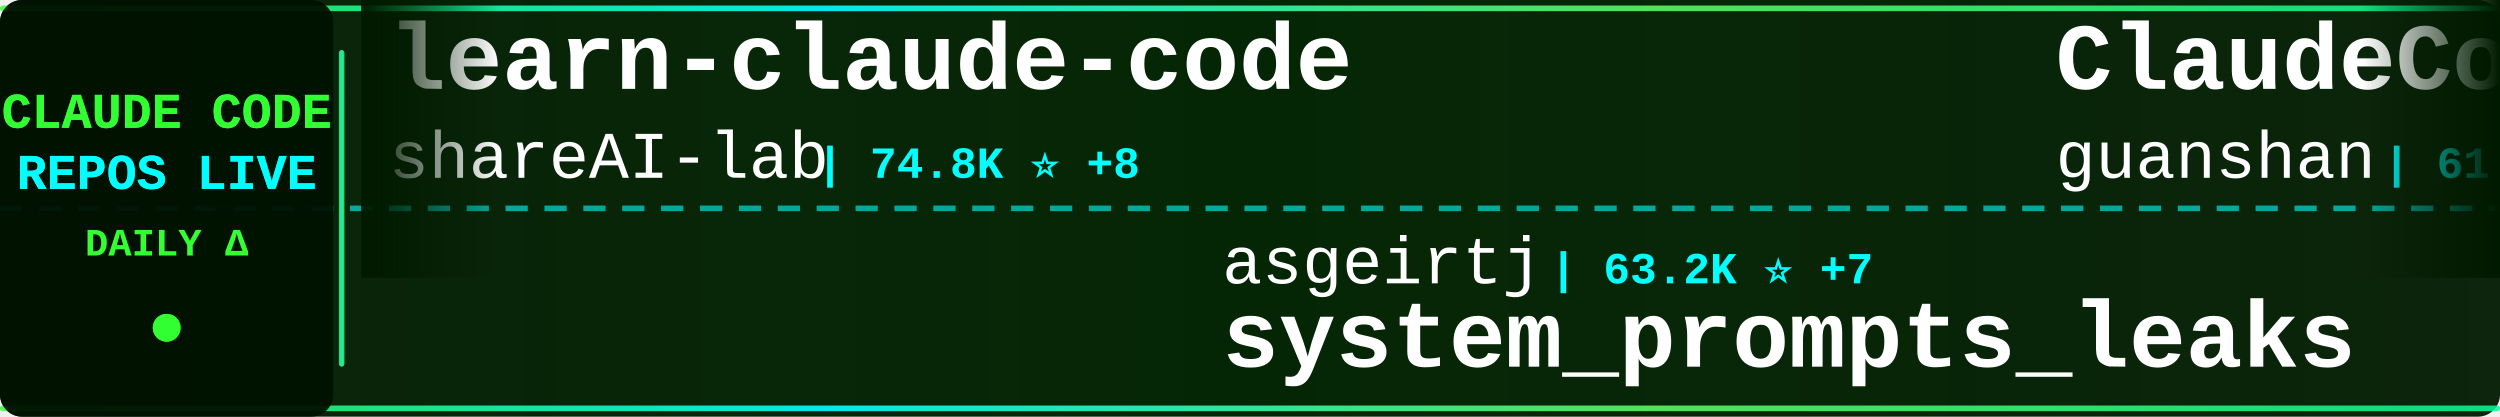
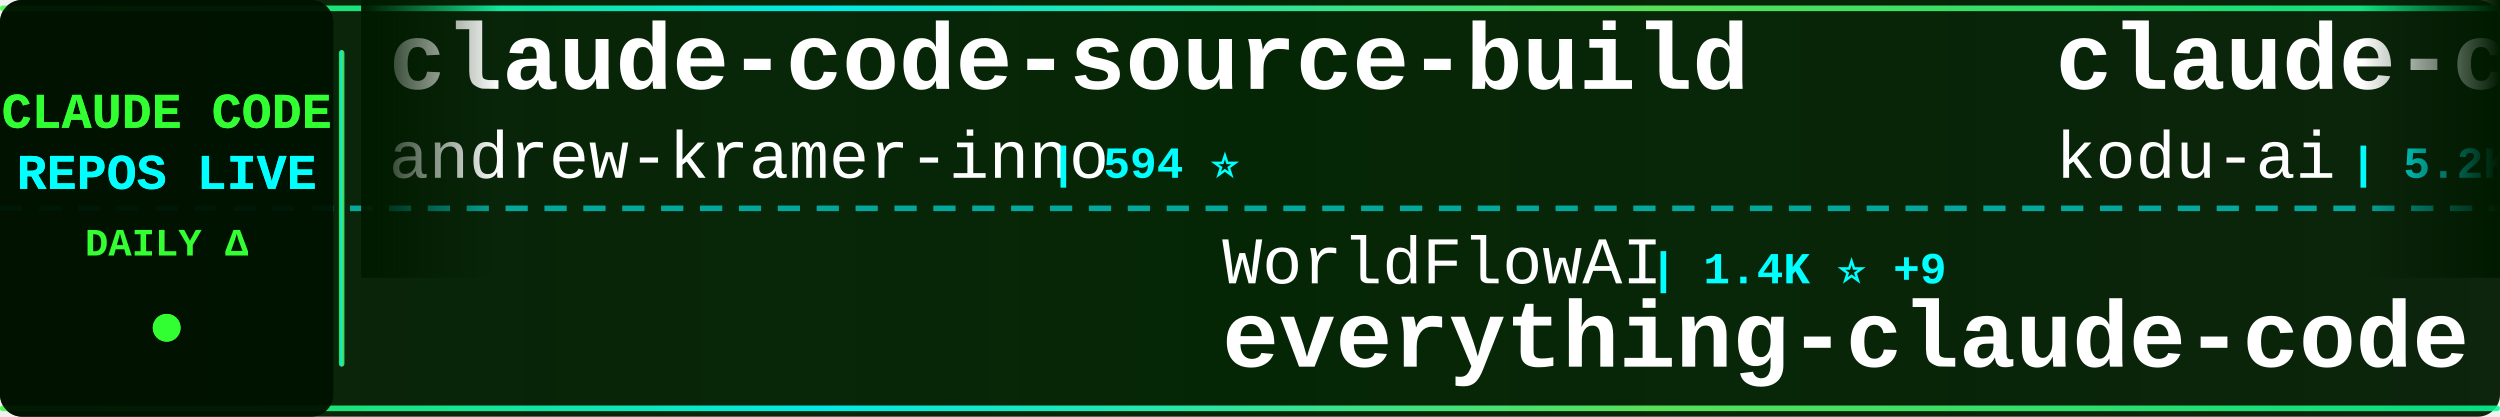
<svg xmlns="http://www.w3.org/2000/svg" width="900" height="150">
  <defs>
    <linearGradient id="tickerBg" x1="0%" y1="0%" x2="100%" y2="0%">
      <stop offset="0%" style="stop-color:#001a00;stop-opacity:0.95" />
      <stop offset="50%" style="stop-color:#002200;stop-opacity:0.98" />
      <stop offset="100%" style="stop-color:#001a00;stop-opacity:0.95" />
    </linearGradient>
    <linearGradient id="borderGrad" x1="0%" y1="0%" x2="100%" y2="0%">
      <stop offset="0%" style="stop-color:#33ff33;stop-opacity:0.85">
        <animate attributeName="stop-opacity" values="0.85;1;0.85" dur="2s" repeatCount="indefinite" />
      </stop>
      <stop offset="33%" style="stop-color:#00ffff;stop-opacity:0.9">
        <animate attributeName="stop-opacity" values="0.9;1;0.9" dur="2.2s" repeatCount="indefinite" />
      </stop>
      <stop offset="66%" style="stop-color:#66ff66;stop-opacity:0.85">
        <animate attributeName="stop-opacity" values="0.85;1;0.85" dur="1.8s" repeatCount="indefinite" />
      </stop>
      <stop offset="100%" style="stop-color:#00ff99;stop-opacity:0.85">
        <animate attributeName="stop-opacity" values="0.85;1;0.85" dur="2s" repeatCount="indefinite" />
      </stop>
    </linearGradient>
    <filter id="textGlow">
      <feGaussianBlur stdDeviation="0.1" result="coloredBlur" />
      <feMerge>
        <feMergeNode in="coloredBlur" />
        <feMergeNode in="SourceGraphic" />
      </feMerge>
    </filter>
    <filter id="metricGlow">
      <feGaussianBlur stdDeviation="0.2" result="coloredBlur" />
      <feMerge>
        <feMergeNode in="coloredBlur" />
        <feMergeNode in="SourceGraphic" />
      </feMerge>
    </filter>
    <linearGradient id="leftFade" x1="0%" y1="0%" x2="100%" y2="0%">
      <stop offset="0%" style="stop-color:#001a00;stop-opacity:1" />
      <stop offset="100%" style="stop-color:#001a00;stop-opacity:0" />
    </linearGradient>
    <linearGradient id="rightFade" x1="0%" y1="0%" x2="100%" y2="0%">
      <stop offset="0%" style="stop-color:#001a00;stop-opacity:0" />
      <stop offset="100%" style="stop-color:#001a00;stop-opacity:1" />
    </linearGradient>
  </defs>
  <rect width="900" height="150" fill="url(#tickerBg)" rx="8" />
  <rect x="0" y="2" width="900" height="2" fill="url(#borderGrad)" rx="1" />
  <rect x="0" y="146" width="900" height="2" fill="url(#borderGrad)" rx="1" />
  <line x1="0" y1="75" x2="900" y2="75" stroke="#00ffff" stroke-width="2" stroke-dasharray="8 6" opacity="0.6" />
  <rect x="0" y="0" width="120" height="150" fill="#001100" opacity="0.95" rx="8" />
  <text x="60" y="46" font-family="'Courier New', monospace" font-size="18" font-weight="bold" fill="#33ff33" text-anchor="middle" filter="url(#textGlow)">
    CLAUDE CODE
  </text>
  <text x="60" y="68" font-family="'Courier New', monospace" font-size="18" font-weight="bold" fill="#00ffff" text-anchor="middle" filter="url(#textGlow)">
    REPOS LIVE
  </text>
  <text x="60" y="92" font-family="'Courier New', monospace" font-size="14" font-weight="bold" fill="#33ff33" text-anchor="middle">
    DAILY Δ
  </text>
  <circle cx="60" cy="118" r="5" fill="#33ff33" filter="url(#metricGlow)">
    <animate attributeName="r" values="4;6;4" dur="1.5s" repeatCount="indefinite" />
    <animate attributeName="opacity" values="0.6;1;0.6" dur="1.5s" repeatCount="indefinite" />
  </circle>
  <rect x="122" y="18" width="2" height="114" fill="url(#borderGrad)" rx="1" />
  <clipPath id="tickerClip">
    <rect x="130" y="0" width="770" height="150" />
  </clipPath>
  <g clip-path="url(#tickerClip)">
    <g id="tickerItems">
      <animateTransform attributeName="transform" attributeType="XML" type="translate" from="0 0" to="-3000 0" dur="54s" repeatCount="indefinite" />
      <g transform="translate(0, 0)">
-         <text x="140" y="32" font-family="'Courier New', monospace" font-size="34" font-weight="bold" fill="#ffffff">learn-claude-code</text>
-         <text x="140" y="64" font-family="'Courier New', monospace" font-size="24" font-weight="normal" fill="#ffffff" opacity="1.0">shareAI-lab</text>
-         <text x="294" y="64" font-family="'Courier New', monospace" font-size="16" font-weight="bold" fill="#00ffff"> | 74.8K ⭐ +8</text>
+         <text x="140" y="32" font-family="'Courier New', monospace" font-size="34" font-weight="bold" fill="#ffffff">claude-code-source-build</text>
+         <text x="140" y="64" font-family="'Courier New', monospace" font-size="24" font-weight="normal" fill="#ffffff" opacity="1.0">andrew-kramer-inno</text>
+         <text x="378" y="64" font-family="'Courier New', monospace" font-size="16" font-weight="bold" fill="#00ffff"> | 594 ⭐</text>
      </g>
      <g transform="translate(300, 0)">
-         <text x="140" y="102" font-family="'Courier New', monospace" font-size="24" font-weight="normal" fill="#ffffff" opacity="1.0">asgeirtj</text>
-         <text x="258" y="102" font-family="'Courier New', monospace" font-size="16" font-weight="bold" fill="#00ffff"> | 63.2K ⭐ +7</text>
-         <text x="140" y="132" font-family="'Courier New', monospace" font-size="34" font-weight="bold" fill="#ffffff">system_prompts_leaks</text>
+         <text x="140" y="102" font-family="'Courier New', monospace" font-size="24" font-weight="normal" fill="#ffffff" opacity="1.0">WorldFlowAI</text>
+         <text x="294" y="102" font-family="'Courier New', monospace" font-size="16" font-weight="bold" fill="#00ffff"> | 1.4K ⭐ +9</text>
+         <text x="140" y="132" font-family="'Courier New', monospace" font-size="34" font-weight="bold" fill="#ffffff">everything-claude-code</text>
      </g>
      <g transform="translate(600, 0)">
-         <text x="140" y="32" font-family="'Courier New', monospace" font-size="34" font-weight="bold" fill="#ffffff">ClaudeCode</text>
-         <text x="140" y="64" font-family="'Courier New', monospace" font-size="24" font-weight="normal" fill="#ffffff" opacity="1.0">guanshan</text>
-         <text x="258" y="64" font-family="'Courier New', monospace" font-size="16" font-weight="bold" fill="#00ffff"> | 61 ⭐</text>
+         <text x="140" y="32" font-family="'Courier New', monospace" font-size="34" font-weight="bold" fill="#ffffff">claude-coder</text>
+         <text x="140" y="64" font-family="'Courier New', monospace" font-size="24" font-weight="normal" fill="#ffffff" opacity="1.0">kodu-ai</text>
+         <text x="246" y="64" font-family="'Courier New', monospace" font-size="16" font-weight="bold" fill="#00ffff"> | 5.2K ⭐</text>
      </g>
      <g transform="translate(900, 0)">
-         <text x="140" y="102" font-family="'Courier New', monospace" font-size="24" font-weight="normal" fill="#ffffff" opacity="1.0">VoltAgent</text>
-         <text x="270" y="102" font-family="'Courier New', monospace" font-size="16" font-weight="bold" fill="#00ffff"> | 24.5K ⭐ +2</text>
-         <text x="140" y="132" font-family="'Courier New', monospace" font-size="34" font-weight="bold" fill="#ffffff">awesome-claude-code-suba...</text>
+         <text x="140" y="102" font-family="'Courier New', monospace" font-size="24" font-weight="normal" fill="#ffffff" opacity="1.0">Chachamaru127</text>
+         <text x="318" y="102" font-family="'Courier New', monospace" font-size="16" font-weight="bold" fill="#00ffff"> | 3.1K ⭐</text>
+         <text x="140" y="132" font-family="'Courier New', monospace" font-size="34" font-weight="bold" fill="#ffffff">claude-code-harness</text>
      </g>
      <g transform="translate(1200, 0)">
-         <text x="140" y="32" font-family="'Courier New', monospace" font-size="34" font-weight="bold" fill="#ffffff">claude-code-book</text>
-         <text x="140" y="64" font-family="'Courier New', monospace" font-size="24" font-weight="normal" fill="#ffffff" opacity="1.0">lintsinghua</text>
-         <text x="294" y="64" font-family="'Courier New', monospace" font-size="16" font-weight="bold" fill="#00ffff"> | 4.1K ⭐</text>
+         <text x="140" y="32" font-family="'Courier New', monospace" font-size="34" font-weight="bold" fill="#ffffff">claude-code-security-rev...</text>
+         <text x="140" y="64" font-family="'Courier New', monospace" font-size="24" font-weight="normal" fill="#ffffff" opacity="1.0">anthropics</text>
+         <text x="282" y="64" font-family="'Courier New', monospace" font-size="16" font-weight="bold" fill="#00ffff"> | 6.0K ⭐ +3</text>
      </g>
      <g transform="translate(1500, 0)">
-         <text x="140" y="102" font-family="'Courier New', monospace" font-size="24" font-weight="normal" fill="#ffffff" opacity="1.0">Windy3f3f3f3f</text>
-         <text x="318" y="102" font-family="'Courier New', monospace" font-size="16" font-weight="bold" fill="#00ffff"> | 2.6K ⭐</text>
-         <text x="140" y="132" font-family="'Courier New', monospace" font-size="34" font-weight="bold" fill="#ffffff">claude-code-from-scratch</text>
+         <text x="140" y="102" font-family="'Courier New', monospace" font-size="24" font-weight="normal" fill="#ffffff" opacity="1.0">edmund-io</text>
+         <text x="270" y="102" font-family="'Courier New', monospace" font-size="16" font-weight="bold" fill="#00ffff"> | 1.5K ⭐</text>
+         <text x="140" y="132" font-family="'Courier New', monospace" font-size="34" font-weight="bold" fill="#ffffff">edmunds-claude-code</text>
      </g>
      <g transform="translate(1800, 0)">
-         <text x="140" y="32" font-family="'Courier New', monospace" font-size="34" font-weight="bold" fill="#ffffff">claude-code-my-workflow</text>
-         <text x="140" y="64" font-family="'Courier New', monospace" font-size="24" font-weight="normal" fill="#ffffff" opacity="1.0">pedrohcgs</text>
-         <text x="270" y="64" font-family="'Courier New', monospace" font-size="16" font-weight="bold" fill="#00ffff"> | 1.5K ⭐</text>
+         <text x="140" y="32" font-family="'Courier New', monospace" font-size="34" font-weight="bold" fill="#ffffff">claude_codex_bridge</text>
+         <text x="140" y="64" font-family="'Courier New', monospace" font-size="24" font-weight="normal" fill="#ffffff" opacity="1.0">SeemSeam</text>
+         <text x="258" y="64" font-family="'Courier New', monospace" font-size="16" font-weight="bold" fill="#00ffff"> | 3.4K ⭐ +1</text>
      </g>
      <g transform="translate(2100, 0)">
-         <text x="140" y="102" font-family="'Courier New', monospace" font-size="24" font-weight="normal" fill="#ffffff" opacity="1.0">Cranot</text>
-         <text x="234" y="102" font-family="'Courier New', monospace" font-size="16" font-weight="bold" fill="#00ffff"> | 2.9K ⭐</text>
-         <text x="140" y="132" font-family="'Courier New', monospace" font-size="34" font-weight="bold" fill="#ffffff">claude-code-guide</text>
-       </g>
-       <g transform="translate(2400, 0)">
-         <text x="140" y="32" font-family="'Courier New', monospace" font-size="34" font-weight="bold" fill="#ffffff">claude-code-rev</text>
-         <text x="140" y="64" font-family="'Courier New', monospace" font-size="24" font-weight="normal" fill="#ffffff" opacity="1.0">oboard</text>
-         <text x="234" y="64" font-family="'Courier New', monospace" font-size="16" font-weight="bold" fill="#00ffff"> | 3.3K ⭐ +1</text>
-       </g>
-       <g transform="translate(2700, 0)">
        <text x="140" y="102" font-family="'Courier New', monospace" font-size="24" font-weight="normal" fill="#ffffff" opacity="1.0">chauncygu</text>
        <text x="270" y="102" font-family="'Courier New', monospace" font-size="16" font-weight="bold" fill="#00ffff"> | 2.8K ⭐</text>
        <text x="140" y="132" font-family="'Courier New', monospace" font-size="34" font-weight="bold" fill="#ffffff">collection-claude-code-s...</text>
      </g>
+       <g transform="translate(2400, 0)">
+         <text x="140" y="32" font-family="'Courier New', monospace" font-size="34" font-weight="bold" fill="#ffffff">everything-claude-code-z...</text>
+         <text x="140" y="64" font-family="'Courier New', monospace" font-size="24" font-weight="normal" fill="#ffffff" opacity="1.0">xu-xiang</text>
+         <text x="258" y="64" font-family="'Courier New', monospace" font-size="16" font-weight="bold" fill="#00ffff"> | 1.9K ⭐</text>
+       </g>
+       <g transform="translate(2700, 0)">
+         <text x="140" y="102" font-family="'Courier New', monospace" font-size="24" font-weight="normal" fill="#ffffff" opacity="1.0">diet103</text>
+         <text x="246" y="102" font-family="'Courier New', monospace" font-size="16" font-weight="bold" fill="#00ffff"> | 10.0K ⭐</text>
+         <text x="140" y="132" font-family="'Courier New', monospace" font-size="34" font-weight="bold" fill="#ffffff">claude-code-infrastructu...</text>
+       </g>
      <g transform="translate(3000, 0)">
-         <text x="140" y="32" font-family="'Courier New', monospace" font-size="34" font-weight="bold" fill="#ffffff">learn-claude-code</text>
-         <text x="140" y="64" font-family="'Courier New', monospace" font-size="24" font-weight="normal" fill="#ffffff" opacity="1.0">shareAI-lab</text>
-         <text x="294" y="64" font-family="'Courier New', monospace" font-size="16" font-weight="bold" fill="#00ffff"> | 74.8K ⭐ +8</text>
+         <text x="140" y="32" font-family="'Courier New', monospace" font-size="34" font-weight="bold" fill="#ffffff">claude-code-source-build</text>
+         <text x="140" y="64" font-family="'Courier New', monospace" font-size="24" font-weight="normal" fill="#ffffff" opacity="1.0">andrew-kramer-inno</text>
+         <text x="378" y="64" font-family="'Courier New', monospace" font-size="16" font-weight="bold" fill="#00ffff"> | 594 ⭐</text>
      </g>
      <g transform="translate(3300, 0)">
-         <text x="140" y="102" font-family="'Courier New', monospace" font-size="24" font-weight="normal" fill="#ffffff" opacity="1.0">asgeirtj</text>
-         <text x="258" y="102" font-family="'Courier New', monospace" font-size="16" font-weight="bold" fill="#00ffff"> | 63.2K ⭐ +7</text>
-         <text x="140" y="132" font-family="'Courier New', monospace" font-size="34" font-weight="bold" fill="#ffffff">system_prompts_leaks</text>
+         <text x="140" y="102" font-family="'Courier New', monospace" font-size="24" font-weight="normal" fill="#ffffff" opacity="1.0">WorldFlowAI</text>
+         <text x="294" y="102" font-family="'Courier New', monospace" font-size="16" font-weight="bold" fill="#00ffff"> | 1.4K ⭐ +9</text>
+         <text x="140" y="132" font-family="'Courier New', monospace" font-size="34" font-weight="bold" fill="#ffffff">everything-claude-code</text>
      </g>
      <g transform="translate(3600, 0)">
-         <text x="140" y="32" font-family="'Courier New', monospace" font-size="34" font-weight="bold" fill="#ffffff">ClaudeCode</text>
-         <text x="140" y="64" font-family="'Courier New', monospace" font-size="24" font-weight="normal" fill="#ffffff" opacity="1.0">guanshan</text>
-         <text x="258" y="64" font-family="'Courier New', monospace" font-size="16" font-weight="bold" fill="#00ffff"> | 61 ⭐</text>
+         <text x="140" y="32" font-family="'Courier New', monospace" font-size="34" font-weight="bold" fill="#ffffff">claude-coder</text>
+         <text x="140" y="64" font-family="'Courier New', monospace" font-size="24" font-weight="normal" fill="#ffffff" opacity="1.0">kodu-ai</text>
+         <text x="246" y="64" font-family="'Courier New', monospace" font-size="16" font-weight="bold" fill="#00ffff"> | 5.2K ⭐</text>
      </g>
      <g transform="translate(3900, 0)">
-         <text x="140" y="102" font-family="'Courier New', monospace" font-size="24" font-weight="normal" fill="#ffffff" opacity="1.0">VoltAgent</text>
-         <text x="270" y="102" font-family="'Courier New', monospace" font-size="16" font-weight="bold" fill="#00ffff"> | 24.5K ⭐ +2</text>
-         <text x="140" y="132" font-family="'Courier New', monospace" font-size="34" font-weight="bold" fill="#ffffff">awesome-claude-code-suba...</text>
+         <text x="140" y="102" font-family="'Courier New', monospace" font-size="24" font-weight="normal" fill="#ffffff" opacity="1.0">Chachamaru127</text>
+         <text x="318" y="102" font-family="'Courier New', monospace" font-size="16" font-weight="bold" fill="#00ffff"> | 3.1K ⭐</text>
+         <text x="140" y="132" font-family="'Courier New', monospace" font-size="34" font-weight="bold" fill="#ffffff">claude-code-harness</text>
      </g>
    </g>
  </g>
  <rect x="130" y="0" width="50" height="100" fill="url(#leftFade)" />
  <rect x="850" y="0" width="50" height="100" fill="url(#rightFade)" />
</svg>
